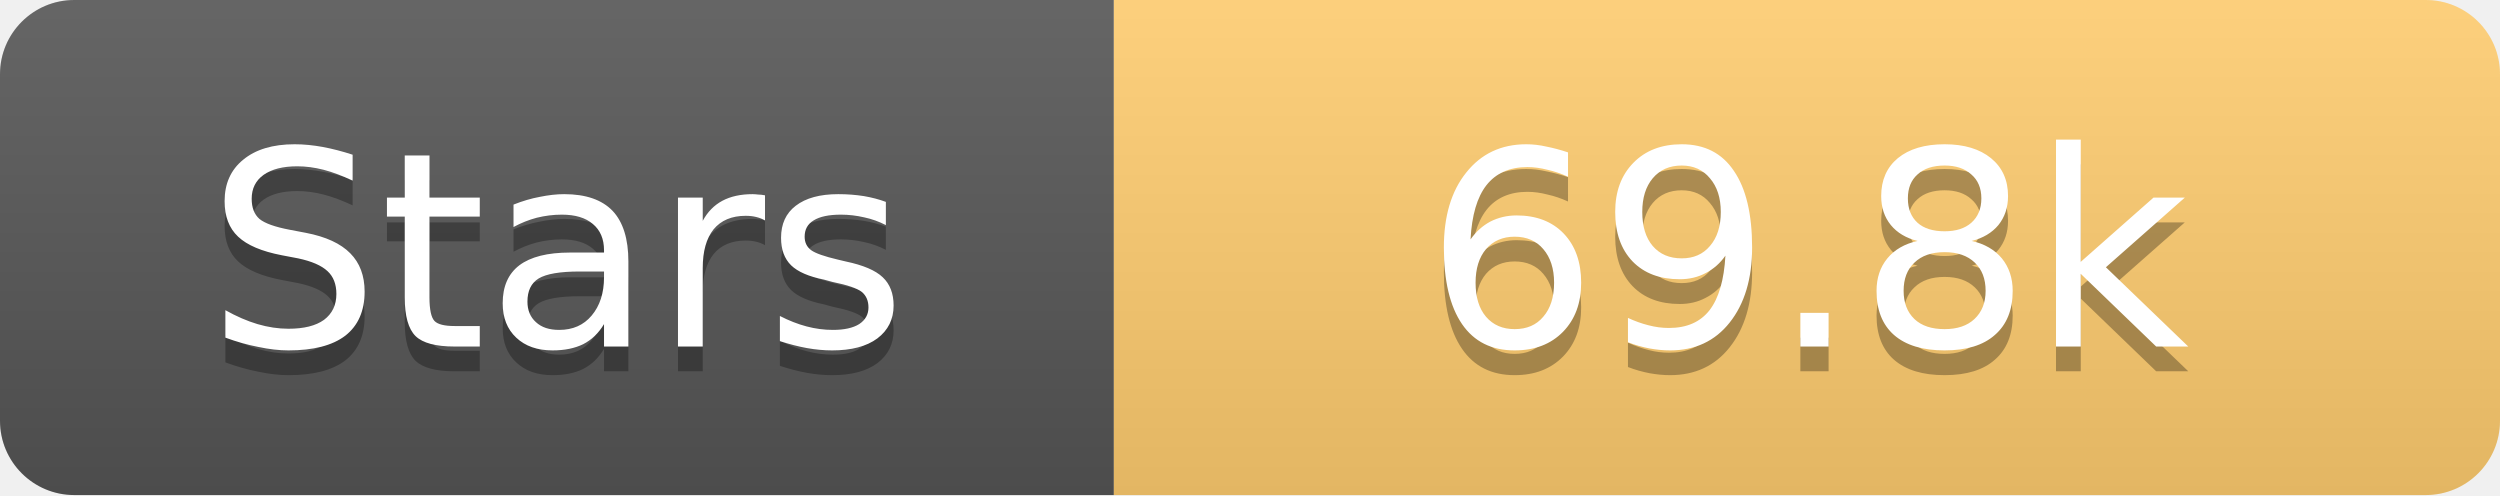
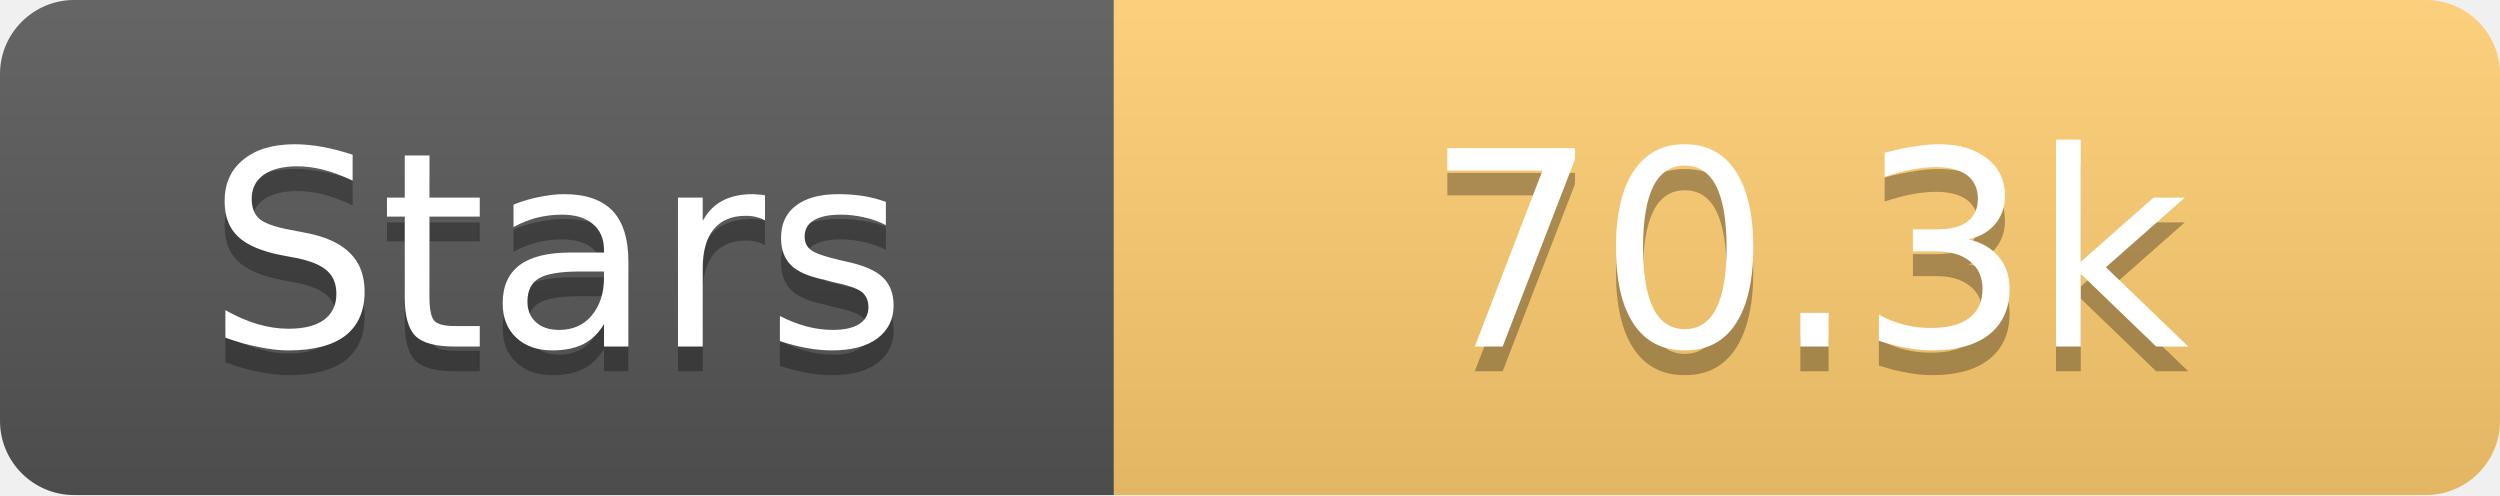
<svg xmlns="http://www.w3.org/2000/svg" width="101" height="20">
  <linearGradient id="s" x2="0" y2="100%">
    <stop offset="0" stop-color="#fff" stop-opacity=".1" />
    <stop offset="1" stop-opacity=".1" />
  </linearGradient>
  <clipPath id="r">
    <rect width="101" height="20" rx="3" fill="#fff" />
  </clipPath>
  <g clip-path="url(#r)">
    <rect width="45" height="20" fill="#555" />
    <rect x="45" width="56" height="20" fill="#fdcb6e" />
    <rect width="101" height="20" fill="url(#s)" />
  </g>
  <g fill="#fff" text-anchor="middle" font-family="Verdana,Geneva,DejaVu Sans,sans-serif" text-rendering="geometricPrecision" font-size="11">
    <text x="22.5" y="15" fill="#010101" fill-opacity=".3">Stars</text>
    <text x="22.5" y="14">Stars</text>
-     <text x="73.0" y="15" fill="#010101" fill-opacity=".3">69.8k</text>
-     <text x="73.0" y="14">69.8k</text>
+     <text x="73.0" y="15" fill="#010101" fill-opacity=".3">70.3k</text>
+     <text x="73.0" y="14">70.3k</text>
  </g>
</svg>
